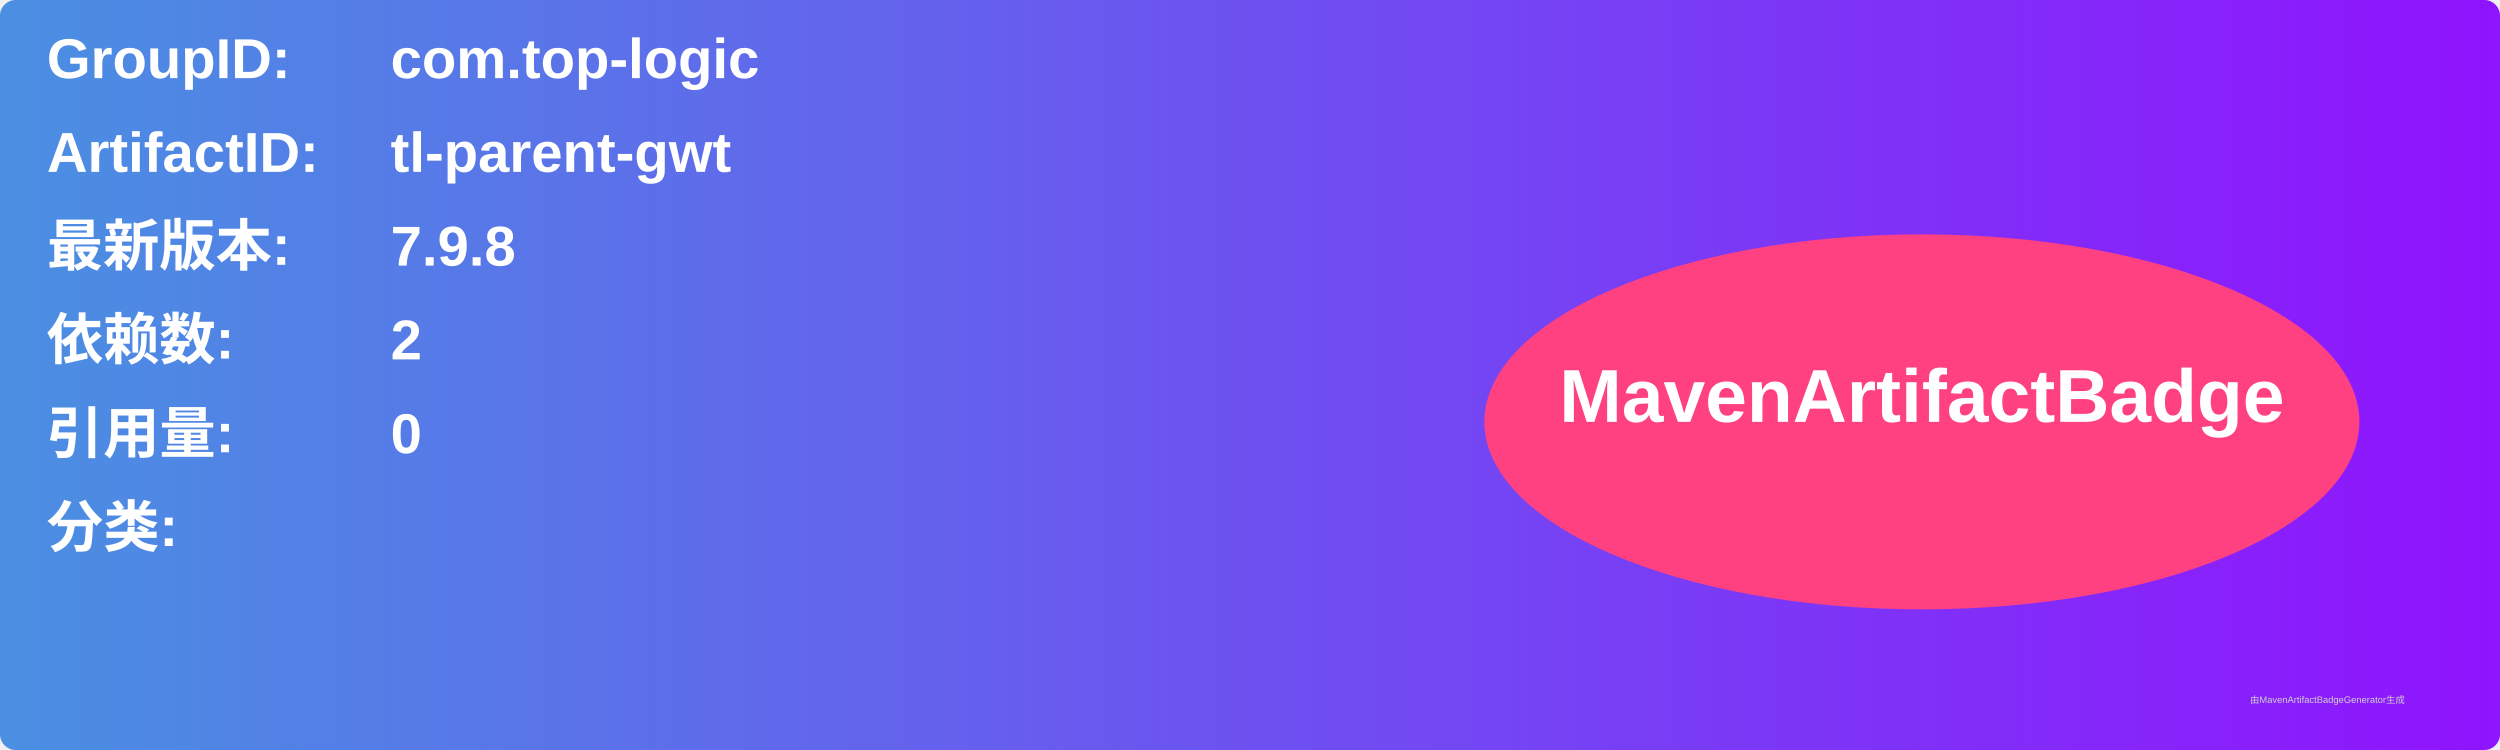
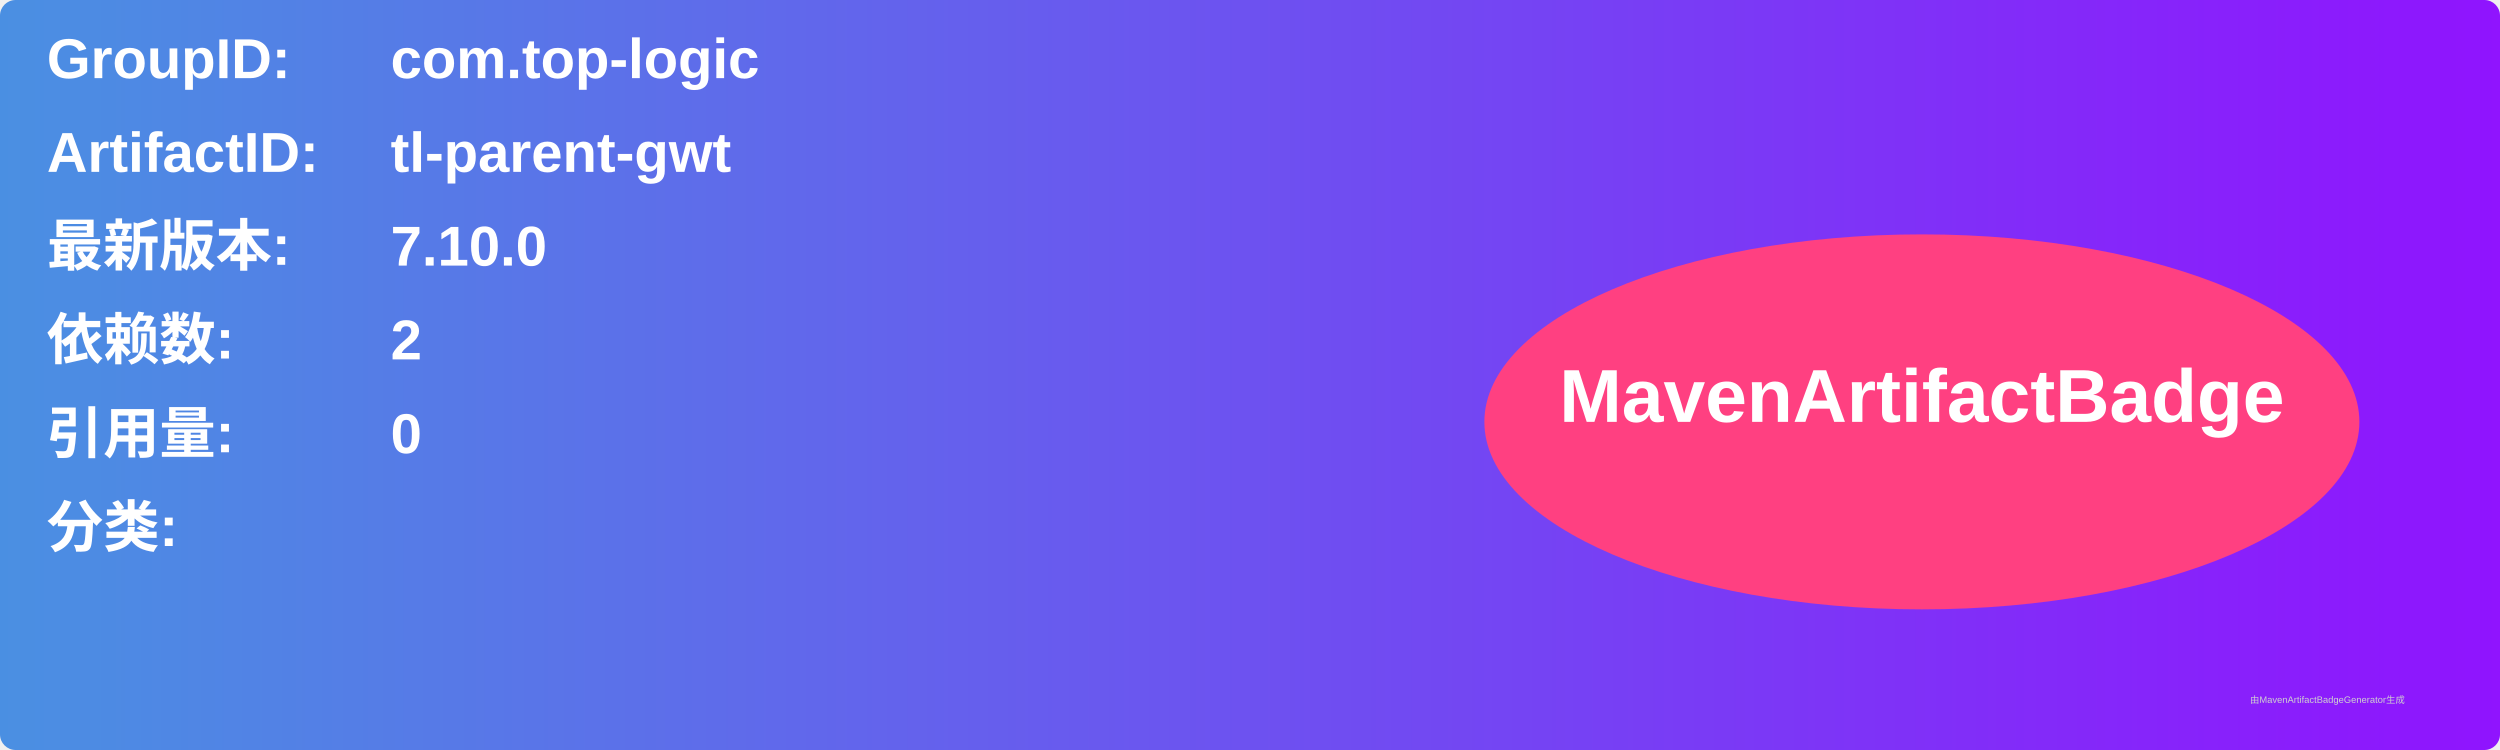
<svg xmlns="http://www.w3.org/2000/svg" width="800" height="240" viewBox="0 0 800 240">
  <linearGradient id="grad" x1="0%" y1="0%" x2="100%" y2="0%">
    <stop offset="0%" stop-color="#4a90e2" />
    <stop offset="100%" stop-color="#9013fe" />
  </linearGradient>
  <rect width="100%" height="100%" rx="5" ry="5" fill="url(#grad)" />
  <g transform="translate(15, 15)">
    <text x="0" y="10" font-family="Arial" font-size="18" fill="white" font-weight="bold" width="260">GroupID:</text>
    <text x="110" y="10" font-family="Arial" font-size="18" fill="white" font-weight="bold" width="460">com.top-logic</text>
    <text x="0" y="40" font-family="Arial" font-size="18" fill="white" font-weight="bold" width="260">ArtifactID:</text>
    <text x="110" y="40" font-family="Arial" font-size="18" fill="white" font-weight="bold" width="460">tl-parent-gwt</text>
    <text x="0" y="70" font-family="Arial" font-size="18" fill="white" font-weight="bold">最新版本:</text>
    <text x="110" y="70" font-family="Arial" font-size="18" fill="white" font-weight="bold">
-       <tspan font-weight="bold">7.9.8</tspan>
+       <tspan font-weight="bold">7.10.0</tspan>
    </text>
    <text x="0" y="100" font-family="Arial" font-size="18" fill="white" font-weight="bold">依赖数: </text>
    <text x="110" y="100" font-family="Arial" font-size="18" fill="white">
      <tspan font-weight="bold">2</tspan>
    </text>
    <text x="0" y="130" font-family="Arial" font-size="18" fill="white" font-weight="bold">引用量: </text>
    <text x="110" y="130" font-family="Arial" font-size="18" fill="white">
      <tspan font-weight="bold">0</tspan>
    </text>
    <text x="0" y="160" font-family="Arial" font-size="18" fill="white" font-weight="bold">分类:</text>
    <text x="10" y="190" font-family="Arial" font-size="10" fill="white">
      <tspan font-weight="bold" />
    </text>
    <ellipse cx="600" cy="120" rx="140" ry="60" fill="#ff4081" />
    <text x="600" y="120" text-anchor="middle" font-family="Arial" font-size="24" fill="white" font-weight="bold">MavenArtifactBadge</text>
  </g>
  <text x="720" y="225" font-family="Arial" font-size="3" fill="#d0d0d0">由MavenArtifactBadgeGenerator生成</text>
</svg>
